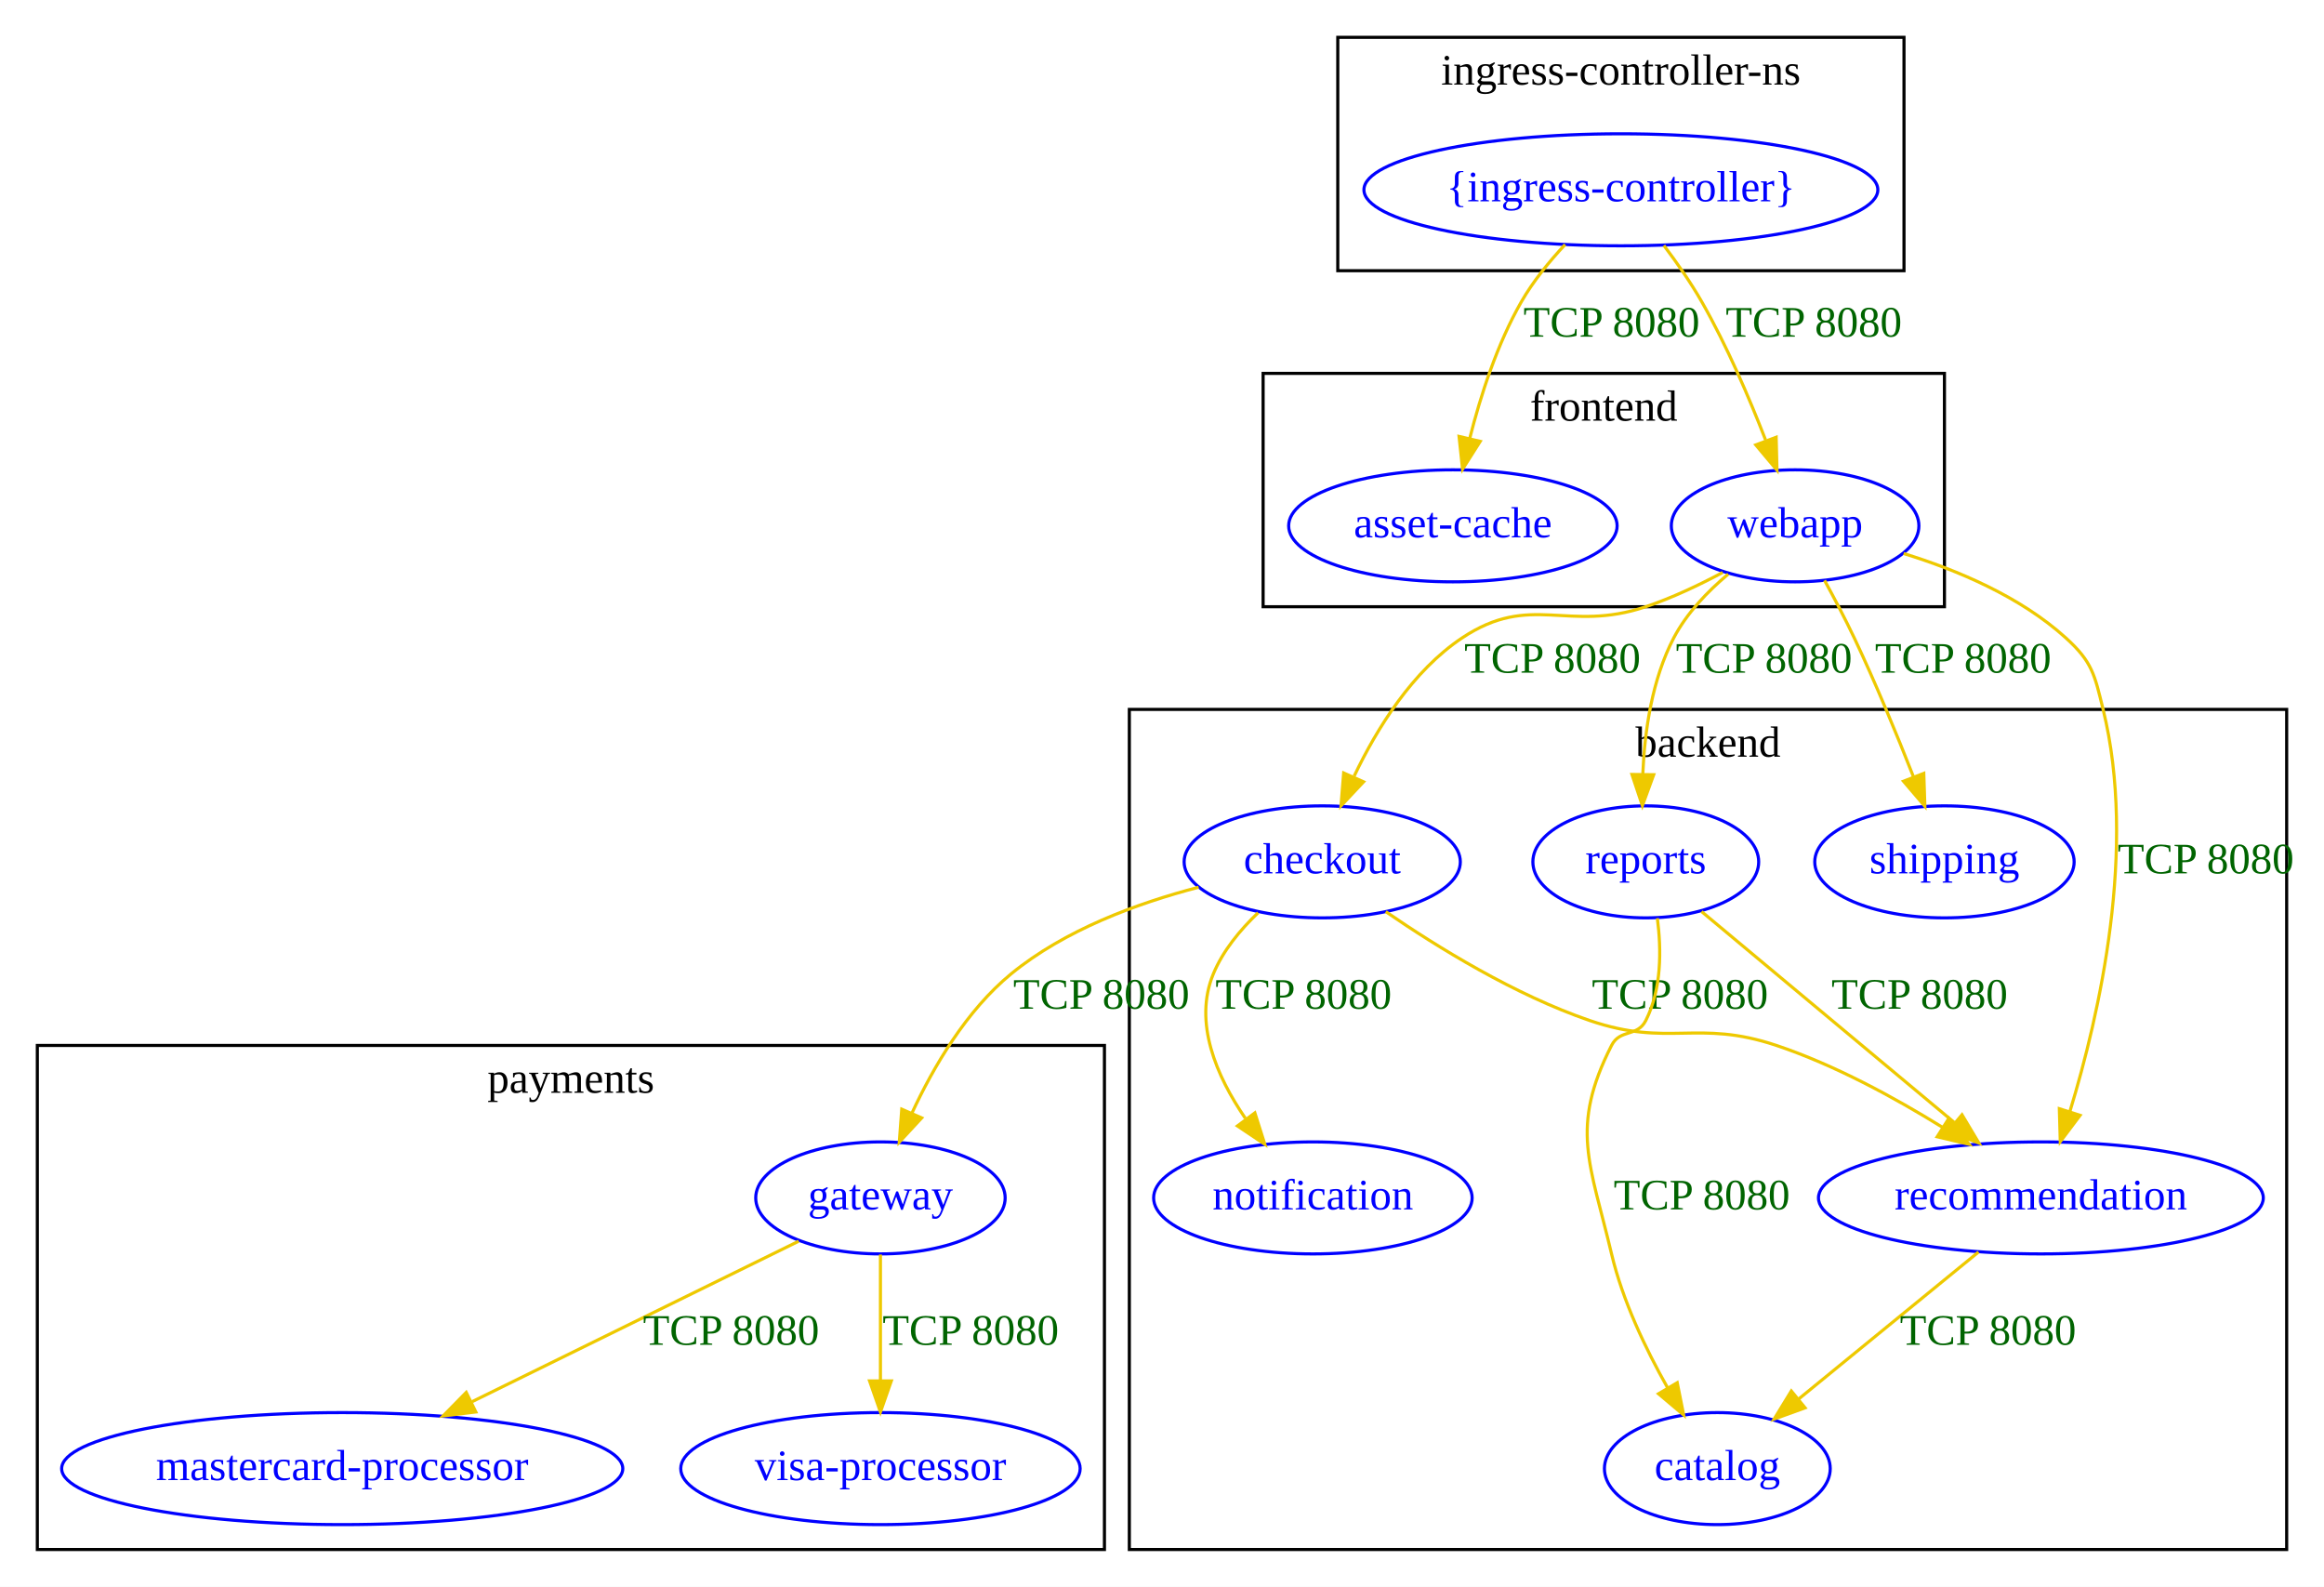
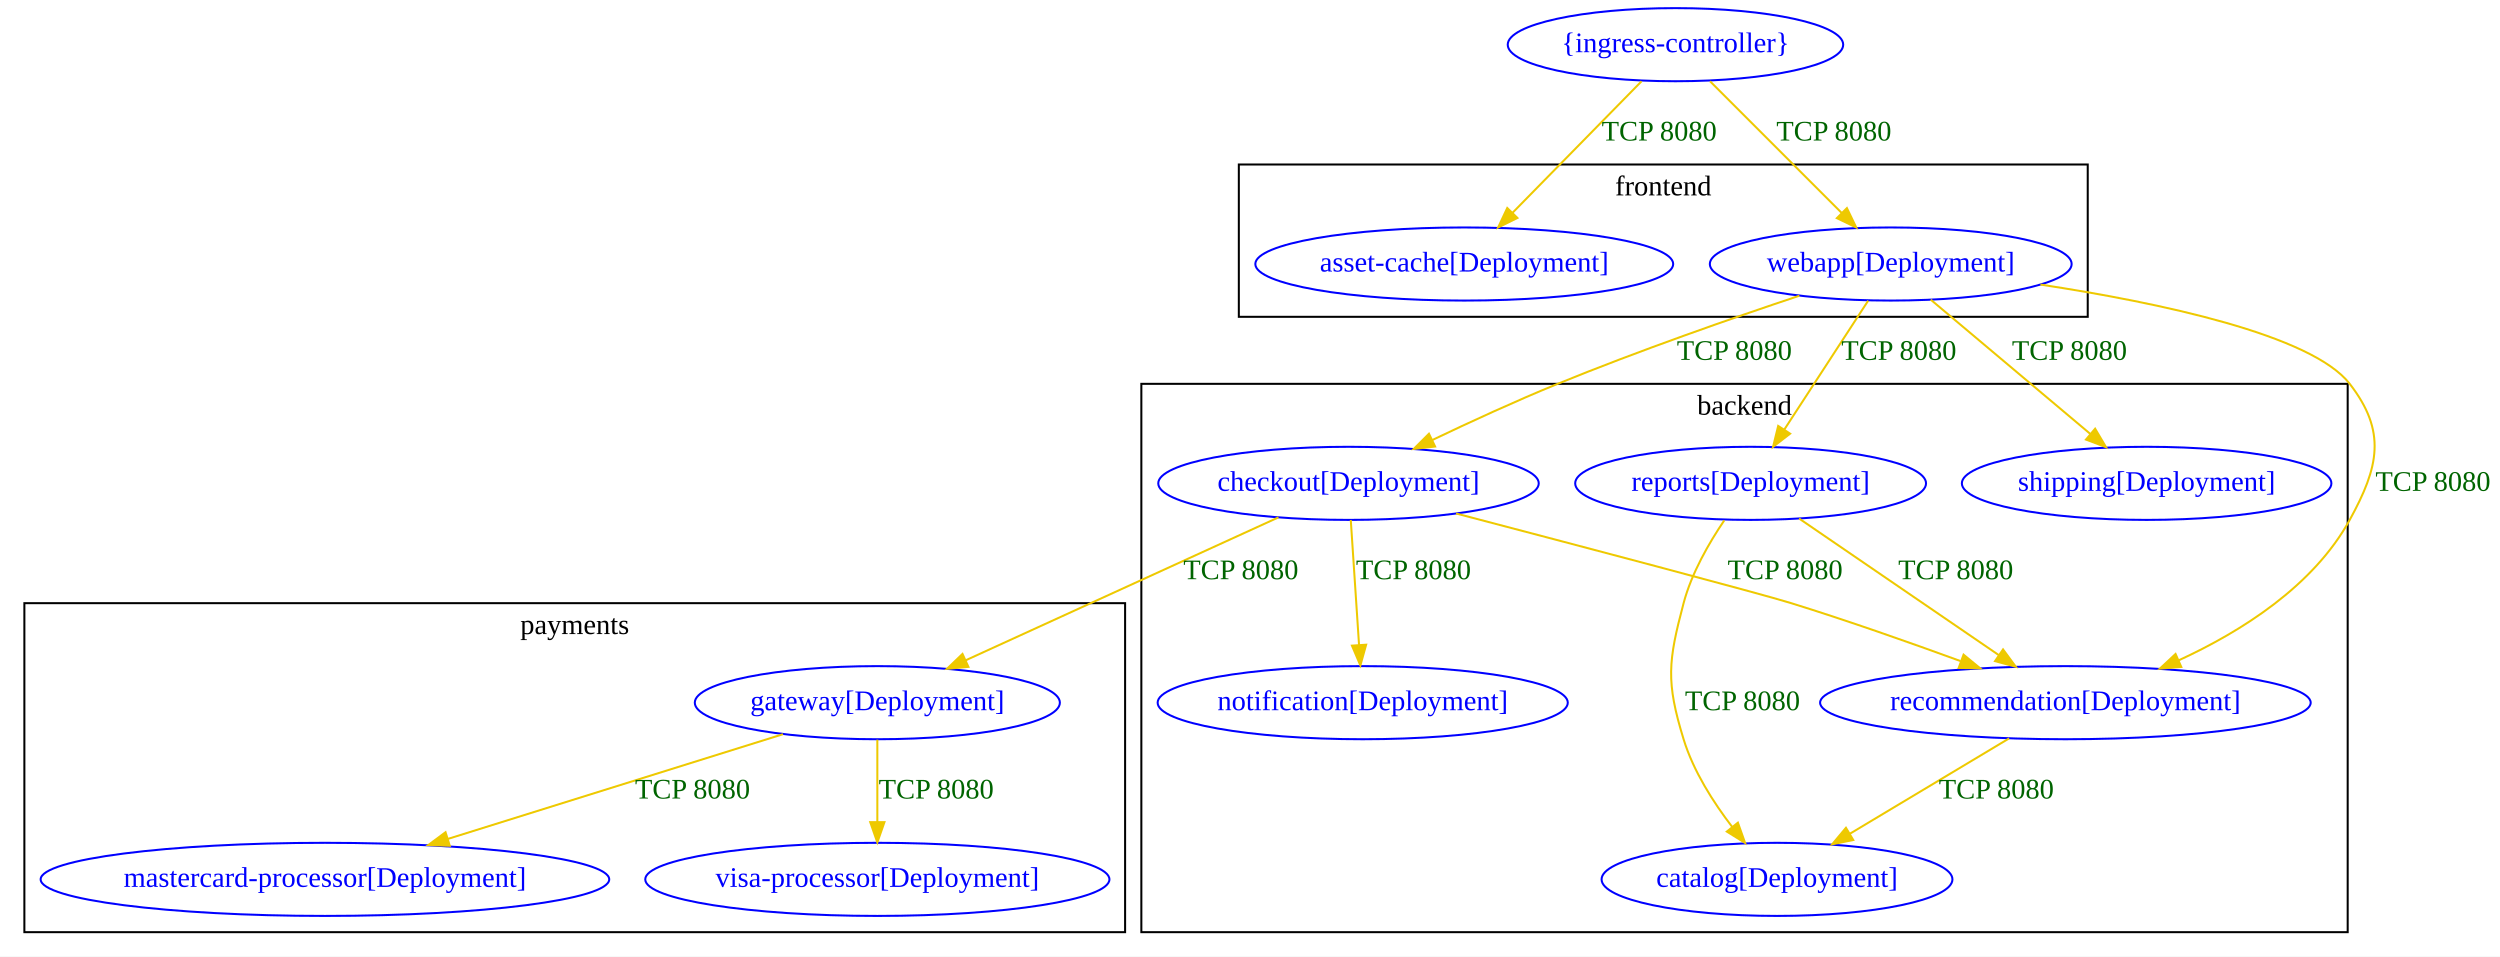
- <svg xmlns="http://www.w3.org/2000/svg" width="747pt" height="510pt" viewBox="0.00 0.00 747.00 510.00">
-   <g id="graph0" class="graph" transform="scale(1 1) rotate(0) translate(4 506)">
-     <polygon fill="white" stroke="transparent" points="-4,4 -4,-506 743,-506 743,4 -4,4" />
-     <g id="clust1" class="cluster">
-       <polygon fill="none" stroke="black" points="359,-8 359,-278 731,-278 731,-8 359,-8" />
-       <text text-anchor="middle" x="545" y="-262.8" font-family="Times New Roman,serif" font-size="14.00">backend</text>
+ <svg xmlns="http://www.w3.org/2000/svg" width="1231pt" height="471pt" viewBox="0.00 0.00 1231.00 471.00">
+   <g id="graph0" class="graph" transform="scale(1 1) rotate(0) translate(4 467)">
+     <polygon fill="white" stroke="transparent" points="-4,4 -4,-467 1227,-467 1227,4 -4,4" />
+     <g id="clust2" class="cluster">
+       <polygon fill="none" stroke="black" points="606,-311 606,-386 1024,-386 1024,-311 606,-311" />
+       <text text-anchor="middle" x="815" y="-370.8" font-family="Times New Roman,serif" font-size="14.00">frontend</text>
    </g>
    <g id="clust3" class="cluster">
-       <polygon fill="none" stroke="black" points="426,-419 426,-494 608,-494 608,-419 426,-419" />
-       <text text-anchor="middle" x="517" y="-478.8" font-family="Times New Roman,serif" font-size="14.00">ingress-controller-ns</text>
+       <polygon fill="none" stroke="black" points="8,-8 8,-170 550,-170 550,-8 8,-8" />
+       <text text-anchor="middle" x="279" y="-154.8" font-family="Times New Roman,serif" font-size="14.00">payments</text>
    </g>
-     <g id="clust2" class="cluster">
-       <polygon fill="none" stroke="black" points="402,-311 402,-386 621,-386 621,-311 402,-311" />
-       <text text-anchor="middle" x="511.5" y="-370.8" font-family="Times New Roman,serif" font-size="14.00">frontend</text>
-     </g>
-     <g id="clust4" class="cluster">
-       <polygon fill="none" stroke="black" points="8,-8 8,-170 351,-170 351,-8 8,-8" />
-       <text text-anchor="middle" x="179.5" y="-154.8" font-family="Times New Roman,serif" font-size="14.00">payments</text>
+     <g id="clust1" class="cluster">
+       <polygon fill="none" stroke="black" points="558,-8 558,-278 1152,-278 1152,-8 558,-8" />
+       <text text-anchor="middle" x="855" y="-262.8" font-family="Times New Roman,serif" font-size="14.00">backend</text>
    </g>
    <g id="node1" class="node">
-       <ellipse fill="none" stroke="blue" cx="548" cy="-34" rx="36.29" ry="18" />
-       <text text-anchor="middle" x="548" y="-30.3" font-family="Times New Roman,serif" font-size="14.00" fill="blue">catalog</text>
+       <ellipse fill="none" stroke="blue" cx="871" cy="-34" rx="86.38" ry="18" />
+       <text text-anchor="middle" x="871" y="-30.3" font-family="Times New Roman,serif" font-size="14.00" fill="blue">catalog[Deployment]</text>
    </g>
    <g id="node2" class="node">
-       <ellipse fill="none" stroke="blue" cx="421" cy="-229" rx="44.39" ry="18" />
-       <text text-anchor="middle" x="421" y="-225.3" font-family="Times New Roman,serif" font-size="14.00" fill="blue">checkout</text>
+       <ellipse fill="none" stroke="blue" cx="660" cy="-229" rx="93.68" ry="18" />
+       <text text-anchor="middle" x="660" y="-225.3" font-family="Times New Roman,serif" font-size="14.00" fill="blue">checkout[Deployment]</text>
    </g>
    <g id="node3" class="node">
-       <ellipse fill="none" stroke="blue" cx="418" cy="-121" rx="51.19" ry="18" />
-       <text text-anchor="middle" x="418" y="-117.3" font-family="Times New Roman,serif" font-size="14.00" fill="blue">notification</text>
+       <ellipse fill="none" stroke="blue" cx="667" cy="-121" rx="100.98" ry="18" />
+       <text text-anchor="middle" x="667" y="-117.3" font-family="Times New Roman,serif" font-size="14.00" fill="blue">notification[Deployment]</text>
    </g>
    <g id="edge2" class="edge">
-       <path fill="none" stroke="#eec900" d="M400.4,-212.66C394.63,-207.16 389.09,-200.46 386,-193 379.55,-177.42 386.97,-160.18 396.29,-146.58" />
-       <polygon fill="#eec900" stroke="#eec900" points="399.35,-148.33 402.55,-138.23 393.75,-144.13 399.35,-148.33" />
-       <text text-anchor="middle" x="415" y="-181.8" font-family="Times New Roman,serif" font-size="14.00" fill="darkgreen">TCP 8080</text>
+       <path fill="none" stroke="#eec900" d="M661.12,-210.97C662.22,-194.38 663.9,-168.88 665.19,-149.43" />
+       <polygon fill="#eec900" stroke="#eec900" points="668.69,-149.55 665.85,-139.34 661.7,-149.09 668.69,-149.55" />
+       <text text-anchor="middle" x="692" y="-181.8" font-family="Times New Roman,serif" font-size="14.00" fill="darkgreen">TCP 8080</text>
    </g>
    <g id="node4" class="node">
-       <ellipse fill="none" stroke="blue" cx="652" cy="-121" rx="71.49" ry="18" />
-       <text text-anchor="middle" x="652" y="-117.3" font-family="Times New Roman,serif" font-size="14.00" fill="blue">recommendation</text>
+       <ellipse fill="none" stroke="blue" cx="1013" cy="-121" rx="120.78" ry="18" />
+       <text text-anchor="middle" x="1013" y="-117.3" font-family="Times New Roman,serif" font-size="14.00" fill="blue">recommendation[Deployment]</text>
    </g>
    <g id="edge3" class="edge">
-       <path fill="none" stroke="#eec900" d="M441.43,-212.99C458.19,-201.48 482.98,-186.22 507,-178 532.45,-169.29 541.49,-178.55 567,-170 585.67,-163.74 604.9,-153.28 620.34,-143.71" />
-       <polygon fill="#eec900" stroke="#eec900" points="622.41,-146.55 628.96,-138.22 618.65,-140.64 622.41,-146.55" />
-       <text text-anchor="middle" x="536" y="-181.8" font-family="Times New Roman,serif" font-size="14.00" fill="darkgreen">TCP 8080</text>
+       <path fill="none" stroke="#eec900" d="M712.94,-214.16C772.25,-198.61 862.2,-174.9 878,-170 905.79,-161.38 936.37,-150.61 961.39,-141.47" />
+       <polygon fill="#eec900" stroke="#eec900" points="962.86,-144.65 971.04,-137.92 960.44,-138.08 962.86,-144.65" />
+       <text text-anchor="middle" x="875" y="-181.8" font-family="Times New Roman,serif" font-size="14.00" fill="darkgreen">TCP 8080</text>
+     </g>
+     <g id="node9" class="node">
+       <ellipse fill="none" stroke="blue" cx="428" cy="-121" rx="89.88" ry="18" />
+       <text text-anchor="middle" x="428" y="-117.3" font-family="Times New Roman,serif" font-size="14.00" fill="blue">gateway[Deployment]</text>
+     </g>
+     <g id="edge1" class="edge">
+       <path fill="none" stroke="#eec900" d="M625.52,-212.25C584.51,-193.51 516.01,-162.21 471.43,-141.84" />
+       <polygon fill="#eec900" stroke="#eec900" points="472.84,-138.64 462.29,-137.67 469.93,-145.01 472.84,-138.64" />
+       <text text-anchor="middle" x="607" y="-181.8" font-family="Times New Roman,serif" font-size="14.00" fill="darkgreen">TCP 8080</text>
+     </g>
+     <g id="edge6" class="edge">
+       <path fill="none" stroke="#eec900" d="M985.28,-103.41C962.86,-89.98 931.11,-70.98 906.77,-56.41" />
+       <polygon fill="#eec900" stroke="#eec900" points="908.54,-53.39 898.16,-51.26 904.95,-59.4 908.54,-53.39" />
+       <text text-anchor="middle" x="979" y="-73.8" font-family="Times New Roman,serif" font-size="14.00" fill="darkgreen">TCP 8080</text>
+     </g>
+     <g id="node5" class="node">
+       <ellipse fill="none" stroke="blue" cx="858" cy="-229" rx="86.38" ry="18" />
+       <text text-anchor="middle" x="858" y="-225.3" font-family="Times New Roman,serif" font-size="14.00" fill="blue">reports[Deployment]</text>
+     </g>
+     <g id="edge7" class="edge">
+       <path fill="none" stroke="#eec900" d="M845.03,-210.76C837.56,-199.74 828.91,-184.78 825,-170 817.38,-141.21 816.27,-131.47 825,-103 829.82,-87.28 839.64,-71.91 848.97,-59.78" />
+       <polygon fill="#eec900" stroke="#eec900" points="851.74,-61.92 855.29,-51.93 846.29,-57.53 851.74,-61.92" />
+       <text text-anchor="middle" x="854" y="-117.3" font-family="Times New Roman,serif" font-size="14.00" fill="darkgreen">TCP 8080</text>
+     </g>
+     <g id="edge8" class="edge">
+       <path fill="none" stroke="#eec900" d="M881.88,-211.67C908.23,-193.65 950.82,-164.52 980.27,-144.38" />
+       <polygon fill="#eec900" stroke="#eec900" points="982.3,-147.23 988.58,-138.7 978.35,-141.45 982.3,-147.23" />
+       <text text-anchor="middle" x="959" y="-181.8" font-family="Times New Roman,serif" font-size="14.00" fill="darkgreen">TCP 8080</text>
+     </g>
+     <g id="node6" class="node">
+       <ellipse fill="none" stroke="blue" cx="1053" cy="-229" rx="90.98" ry="18" />
+       <text text-anchor="middle" x="1053" y="-225.3" font-family="Times New Roman,serif" font-size="14.00" fill="blue">shipping[Deployment]</text>
+     </g>
+     <g id="node7" class="node">
+       <ellipse fill="none" stroke="blue" cx="717" cy="-337" rx="102.88" ry="18" />
+       <text text-anchor="middle" x="717" y="-333.3" font-family="Times New Roman,serif" font-size="14.00" fill="blue">asset-cache[Deployment]</text>
+     </g>
+     <g id="node8" class="node">
+       <ellipse fill="none" stroke="blue" cx="927" cy="-337" rx="89.08" ry="18" />
+       <text text-anchor="middle" x="927" y="-333.3" font-family="Times New Roman,serif" font-size="14.00" fill="blue">webapp[Deployment]</text>
+     </g>
+     <g id="edge9" class="edge">
+       <path fill="none" stroke="#eec900" d="M882.02,-321.39C848.81,-310.3 802.7,-294.23 763,-278 742.38,-269.57 719.91,-259.24 701.23,-250.32" />
+       <polygon fill="#eec900" stroke="#eec900" points="702.65,-247.12 692.12,-245.94 699.62,-253.43 702.65,-247.12" />
+       <text text-anchor="middle" x="850" y="-289.8" font-family="Times New Roman,serif" font-size="14.00" fill="darkgreen">TCP 8080</text>
+     </g>
+     <g id="edge10" class="edge">
+       <path fill="none" stroke="#eec900" d="M1000.7,-326.88C1059.24,-317.95 1134.29,-302.12 1153,-278 1171.25,-254.47 1167.34,-237.1 1153,-211 1135.09,-178.4 1099.63,-156.04 1068.87,-141.89" />
+       <polygon fill="#eec900" stroke="#eec900" points="1070.07,-138.59 1059.51,-137.76 1067.24,-144.99 1070.07,-138.59" />
+       <text text-anchor="middle" x="1194" y="-225.3" font-family="Times New Roman,serif" font-size="14.00" fill="darkgreen">TCP 8080</text>
+     </g>
+     <g id="edge11" class="edge">
+       <path fill="none" stroke="#eec900" d="M915.91,-318.97C904.75,-301.82 887.39,-275.14 874.58,-255.47" />
+       <polygon fill="#eec900" stroke="#eec900" points="877.45,-253.46 869.06,-246.99 871.58,-257.28 877.45,-253.46" />
+       <text text-anchor="middle" x="931" y="-289.8" font-family="Times New Roman,serif" font-size="14.00" fill="darkgreen">TCP 8080</text>
+     </g>
+     <g id="edge12" class="edge">
+       <path fill="none" stroke="#eec900" d="M946.69,-319.44C967.83,-301.65 1001.59,-273.25 1025.38,-253.24" />
+       <polygon fill="#eec900" stroke="#eec900" points="1027.64,-255.91 1033.03,-246.8 1023.13,-250.56 1027.64,-255.91" />
+       <text text-anchor="middle" x="1015" y="-289.8" font-family="Times New Roman,serif" font-size="14.00" fill="darkgreen">TCP 8080</text>
    </g>
    <g id="node10" class="node">
-       <ellipse fill="none" stroke="blue" cx="279" cy="-121" rx="40.09" ry="18" />
-       <text text-anchor="middle" x="279" y="-117.3" font-family="Times New Roman,serif" font-size="14.00" fill="blue">gateway</text>
+       <ellipse fill="none" stroke="blue" cx="156" cy="-34" rx="139.98" ry="18" />
+       <text text-anchor="middle" x="156" y="-30.3" font-family="Times New Roman,serif" font-size="14.00" fill="blue">mastercard-processor[Deployment]</text>
    </g>
-     <g id="edge1" class="edge">
-       <path fill="none" stroke="#eec900" d="M381.26,-220.84C361.49,-215.7 338.21,-207.11 321,-193 306.64,-181.23 296.06,-163.18 289.11,-148.23" />
-       <polygon fill="#eec900" stroke="#eec900" points="292.26,-146.71 285.06,-138.94 285.85,-149.51 292.26,-146.71" />
-       <text text-anchor="middle" x="350" y="-181.8" font-family="Times New Roman,serif" font-size="14.00" fill="darkgreen">TCP 8080</text>
+     <g id="edge4" class="edge">
+       <path fill="none" stroke="#eec900" d="M381.55,-105.48C336.03,-91.26 266.42,-69.51 216.57,-53.93" />
+       <polygon fill="#eec900" stroke="#eec900" points="217.47,-50.54 206.88,-50.9 215.38,-57.22 217.47,-50.54" />
+       <text text-anchor="middle" x="337" y="-73.8" font-family="Times New Roman,serif" font-size="14.00" fill="darkgreen">TCP 8080</text>
    </g>
-     <g id="edge6" class="edge">
-       <path fill="none" stroke="#eec900" d="M631.95,-103.61C615.47,-90.14 591.99,-70.96 574.06,-56.3" />
-       <polygon fill="#eec900" stroke="#eec900" points="576.21,-53.53 566.25,-49.92 571.78,-58.95 576.21,-53.53" />
-       <text text-anchor="middle" x="635" y="-73.8" font-family="Times New Roman,serif" font-size="14.00" fill="darkgreen">TCP 8080</text>
+     <g id="node11" class="node">
+       <ellipse fill="none" stroke="blue" cx="428" cy="-34" rx="114.28" ry="18" />
+       <text text-anchor="middle" x="428" y="-30.3" font-family="Times New Roman,serif" font-size="14.00" fill="blue">visa-processor[Deployment]</text>
    </g>
-     <g id="node5" class="node">
-       <ellipse fill="none" stroke="blue" cx="525" cy="-229" rx="36.29" ry="18" />
-       <text text-anchor="middle" x="525" y="-225.3" font-family="Times New Roman,serif" font-size="14.00" fill="blue">reports</text>
+     <g id="edge5" class="edge">
+       <path fill="none" stroke="#eec900" d="M428,-102.8C428,-91.16 428,-75.55 428,-62.24" />
+       <polygon fill="#eec900" stroke="#eec900" points="431.5,-62.18 428,-52.18 424.5,-62.18 431.5,-62.18" />
+       <text text-anchor="middle" x="457" y="-73.8" font-family="Times New Roman,serif" font-size="14.00" fill="darkgreen">TCP 8080</text>
    </g>
-     <g id="edge7" class="edge">
-       <path fill="none" stroke="#eec900" d="M528.72,-210.89C530.04,-200.79 530.12,-188.06 525,-178 522.26,-172.61 516.74,-175.39 514,-170 500.49,-143.46 507.16,-131.98 514,-103 517.55,-87.95 524.97,-72.44 531.98,-60.03" />
-       <polygon fill="#eec900" stroke="#eec900" points="535.11,-61.61 537.18,-51.22 529.09,-58.05 535.11,-61.61" />
-       <text text-anchor="middle" x="543" y="-117.3" font-family="Times New Roman,serif" font-size="14.00" fill="darkgreen">TCP 8080</text>
-     </g>
-     <g id="edge8" class="edge">
-       <path fill="none" stroke="#eec900" d="M542.93,-213.04C564.06,-195.4 599.42,-165.88 624.14,-145.26" />
-       <polygon fill="#eec900" stroke="#eec900" points="626.64,-147.73 632.07,-138.63 622.15,-142.35 626.64,-147.73" />
-       <text text-anchor="middle" x="613" y="-181.8" font-family="Times New Roman,serif" font-size="14.00" fill="darkgreen">TCP 8080</text>
-     </g>
-     <g id="node6" class="node">
-       <ellipse fill="none" stroke="blue" cx="621" cy="-229" rx="41.69" ry="18" />
-       <text text-anchor="middle" x="621" y="-225.3" font-family="Times New Roman,serif" font-size="14.00" fill="blue">shipping</text>
-     </g>
-     <g id="node7" class="node">
-       <ellipse fill="none" stroke="blue" cx="463" cy="-337" rx="52.79" ry="18" />
-       <text text-anchor="middle" x="463" y="-333.3" font-family="Times New Roman,serif" font-size="14.00" fill="blue">asset-cache</text>
-     </g>
-     <g id="node8" class="node">
-       <ellipse fill="none" stroke="blue" cx="573" cy="-337" rx="39.79" ry="18" />
-       <text text-anchor="middle" x="573" y="-333.3" font-family="Times New Roman,serif" font-size="14.00" fill="blue">webapp</text>
-     </g>
-     <g id="edge9" class="edge">
-       <path fill="none" stroke="#eec900" d="M549.72,-322.01C542.07,-317.93 533.37,-313.81 525,-311 499.79,-302.53 488.15,-315.73 466,-301 450.05,-290.39 438.63,-272 431.28,-256.59" />
-       <polygon fill="#eec900" stroke="#eec900" points="434.29,-254.73 427.04,-247.01 427.89,-257.57 434.29,-254.73" />
-       <text text-anchor="middle" x="495" y="-289.8" font-family="Times New Roman,serif" font-size="14.00" fill="darkgreen">TCP 8080</text>
-     </g>
-     <g id="edge10" class="edge">
-       <path fill="none" stroke="#eec900" d="M607.89,-328.1C625.17,-322.77 645.4,-314.23 660,-301 668.54,-293.26 669.25,-289.2 672,-278 682.92,-233.45 670.9,-180.18 661.34,-148.83" />
-       <polygon fill="#eec900" stroke="#eec900" points="664.6,-147.54 658.23,-139.08 657.93,-149.67 664.6,-147.54" />
-       <text text-anchor="middle" x="705" y="-225.3" font-family="Times New Roman,serif" font-size="14.00" fill="darkgreen">TCP 8080</text>
-     </g>
-     <g id="edge11" class="edge">
-       <path fill="none" stroke="#eec900" d="M551.5,-321.48C544.82,-315.88 538.14,-308.9 534,-301 527.04,-287.71 524.64,-271.17 524.05,-257.39" />
-       <polygon fill="#eec900" stroke="#eec900" points="527.55,-257.01 523.91,-247.05 520.55,-257.1 527.55,-257.01" />
-       <text text-anchor="middle" x="563" y="-289.8" font-family="Times New Roman,serif" font-size="14.00" fill="darkgreen">TCP 8080</text>
-     </g>
-     <g id="edge12" class="edge">
-       <path fill="none" stroke="#eec900" d="M582.46,-319.46C585.63,-313.69 589.1,-307.12 592,-301 598.86,-286.52 605.68,-269.97 610.98,-256.49" />
-       <polygon fill="#eec900" stroke="#eec900" points="614.36,-257.45 614.71,-246.87 607.83,-254.92 614.36,-257.45" />
-       <text text-anchor="middle" x="627" y="-289.8" font-family="Times New Roman,serif" font-size="14.00" fill="darkgreen">TCP 8080</text>
-     </g>
-     <g id="node9" class="node">
-       <ellipse fill="none" stroke="blue" cx="517" cy="-445" rx="82.59" ry="18" />
-       <text text-anchor="middle" x="517" y="-441.3" font-family="Times New Roman,serif" font-size="14.00" fill="blue">{ingress-controller}</text>
+     <g id="node12" class="node">
+       <ellipse fill="none" stroke="blue" cx="821" cy="-445" rx="82.59" ry="18" />
+       <text text-anchor="middle" x="821" y="-441.3" font-family="Times New Roman,serif" font-size="14.00" fill="blue">{ingress-controller}</text>
    </g>
    <g id="edge13" class="edge">
-       <path fill="none" stroke="#eec900" d="M499.07,-427.4C493.96,-421.94 488.77,-415.57 485,-409 477.23,-395.44 471.88,-378.82 468.41,-365.07" />
-       <polygon fill="#eec900" stroke="#eec900" points="471.79,-364.15 466.11,-355.21 464.98,-365.74 471.79,-364.15" />
-       <text text-anchor="middle" x="514" y="-397.8" font-family="Times New Roman,serif" font-size="14.00" fill="darkgreen">TCP 8080</text>
+       <path fill="none" stroke="#eec900" d="M804.29,-426.97C787.08,-409.43 760.11,-381.94 740.7,-362.16" />
+       <polygon fill="#eec900" stroke="#eec900" points="743.17,-359.68 733.67,-354.99 738.17,-364.58 743.17,-359.68" />
+       <text text-anchor="middle" x="813" y="-397.8" font-family="Times New Roman,serif" font-size="14.00" fill="darkgreen">TCP 8080</text>
    </g>
    <g id="edge14" class="edge">
-       <path fill="none" stroke="#eec900" d="M530.82,-427.11C535.03,-421.54 539.47,-415.18 543,-409 551.04,-394.93 558.19,-378.28 563.49,-364.64" />
-       <polygon fill="#eec900" stroke="#eec900" points="566.91,-365.48 567.17,-354.89 560.36,-363.01 566.91,-365.48" />
-       <text text-anchor="middle" x="579" y="-397.8" font-family="Times New Roman,serif" font-size="14.00" fill="darkgreen">TCP 8080</text>
-     </g>
-     <g id="node11" class="node">
-       <ellipse fill="none" stroke="blue" cx="106" cy="-34" rx="90.18" ry="18" />
-       <text text-anchor="middle" x="106" y="-30.3" font-family="Times New Roman,serif" font-size="14.00" fill="blue">mastercard-processor</text>
-     </g>
-     <g id="edge4" class="edge">
-       <path fill="none" stroke="#eec900" d="M252.73,-107.09C224.85,-93.39 180.41,-71.56 147.74,-55.51" />
-       <polygon fill="#eec900" stroke="#eec900" points="148.95,-52.2 138.43,-50.93 145.86,-58.49 148.95,-52.2" />
-       <text text-anchor="middle" x="231" y="-73.8" font-family="Times New Roman,serif" font-size="14.00" fill="darkgreen">TCP 8080</text>
-     </g>
-     <g id="node12" class="node">
-       <ellipse fill="none" stroke="blue" cx="279" cy="-34" rx="64.19" ry="18" />
-       <text text-anchor="middle" x="279" y="-30.3" font-family="Times New Roman,serif" font-size="14.00" fill="blue">visa-processor</text>
-     </g>
-     <g id="edge5" class="edge">
-       <path fill="none" stroke="#eec900" d="M279,-102.8C279,-91.16 279,-75.55 279,-62.24" />
-       <polygon fill="#eec900" stroke="#eec900" points="282.5,-62.18 279,-52.18 275.5,-62.18 282.5,-62.18" />
-       <text text-anchor="middle" x="308" y="-73.8" font-family="Times New Roman,serif" font-size="14.00" fill="darkgreen">TCP 8080</text>
+       <path fill="none" stroke="#eec900" d="M838.03,-426.97C855.57,-409.43 883.06,-381.94 902.84,-362.16" />
+       <polygon fill="#eec900" stroke="#eec900" points="905.42,-364.53 910.01,-354.99 900.47,-359.58 905.42,-364.53" />
+       <text text-anchor="middle" x="899" y="-397.8" font-family="Times New Roman,serif" font-size="14.00" fill="darkgreen">TCP 8080</text>
    </g>
  </g>
</svg>
